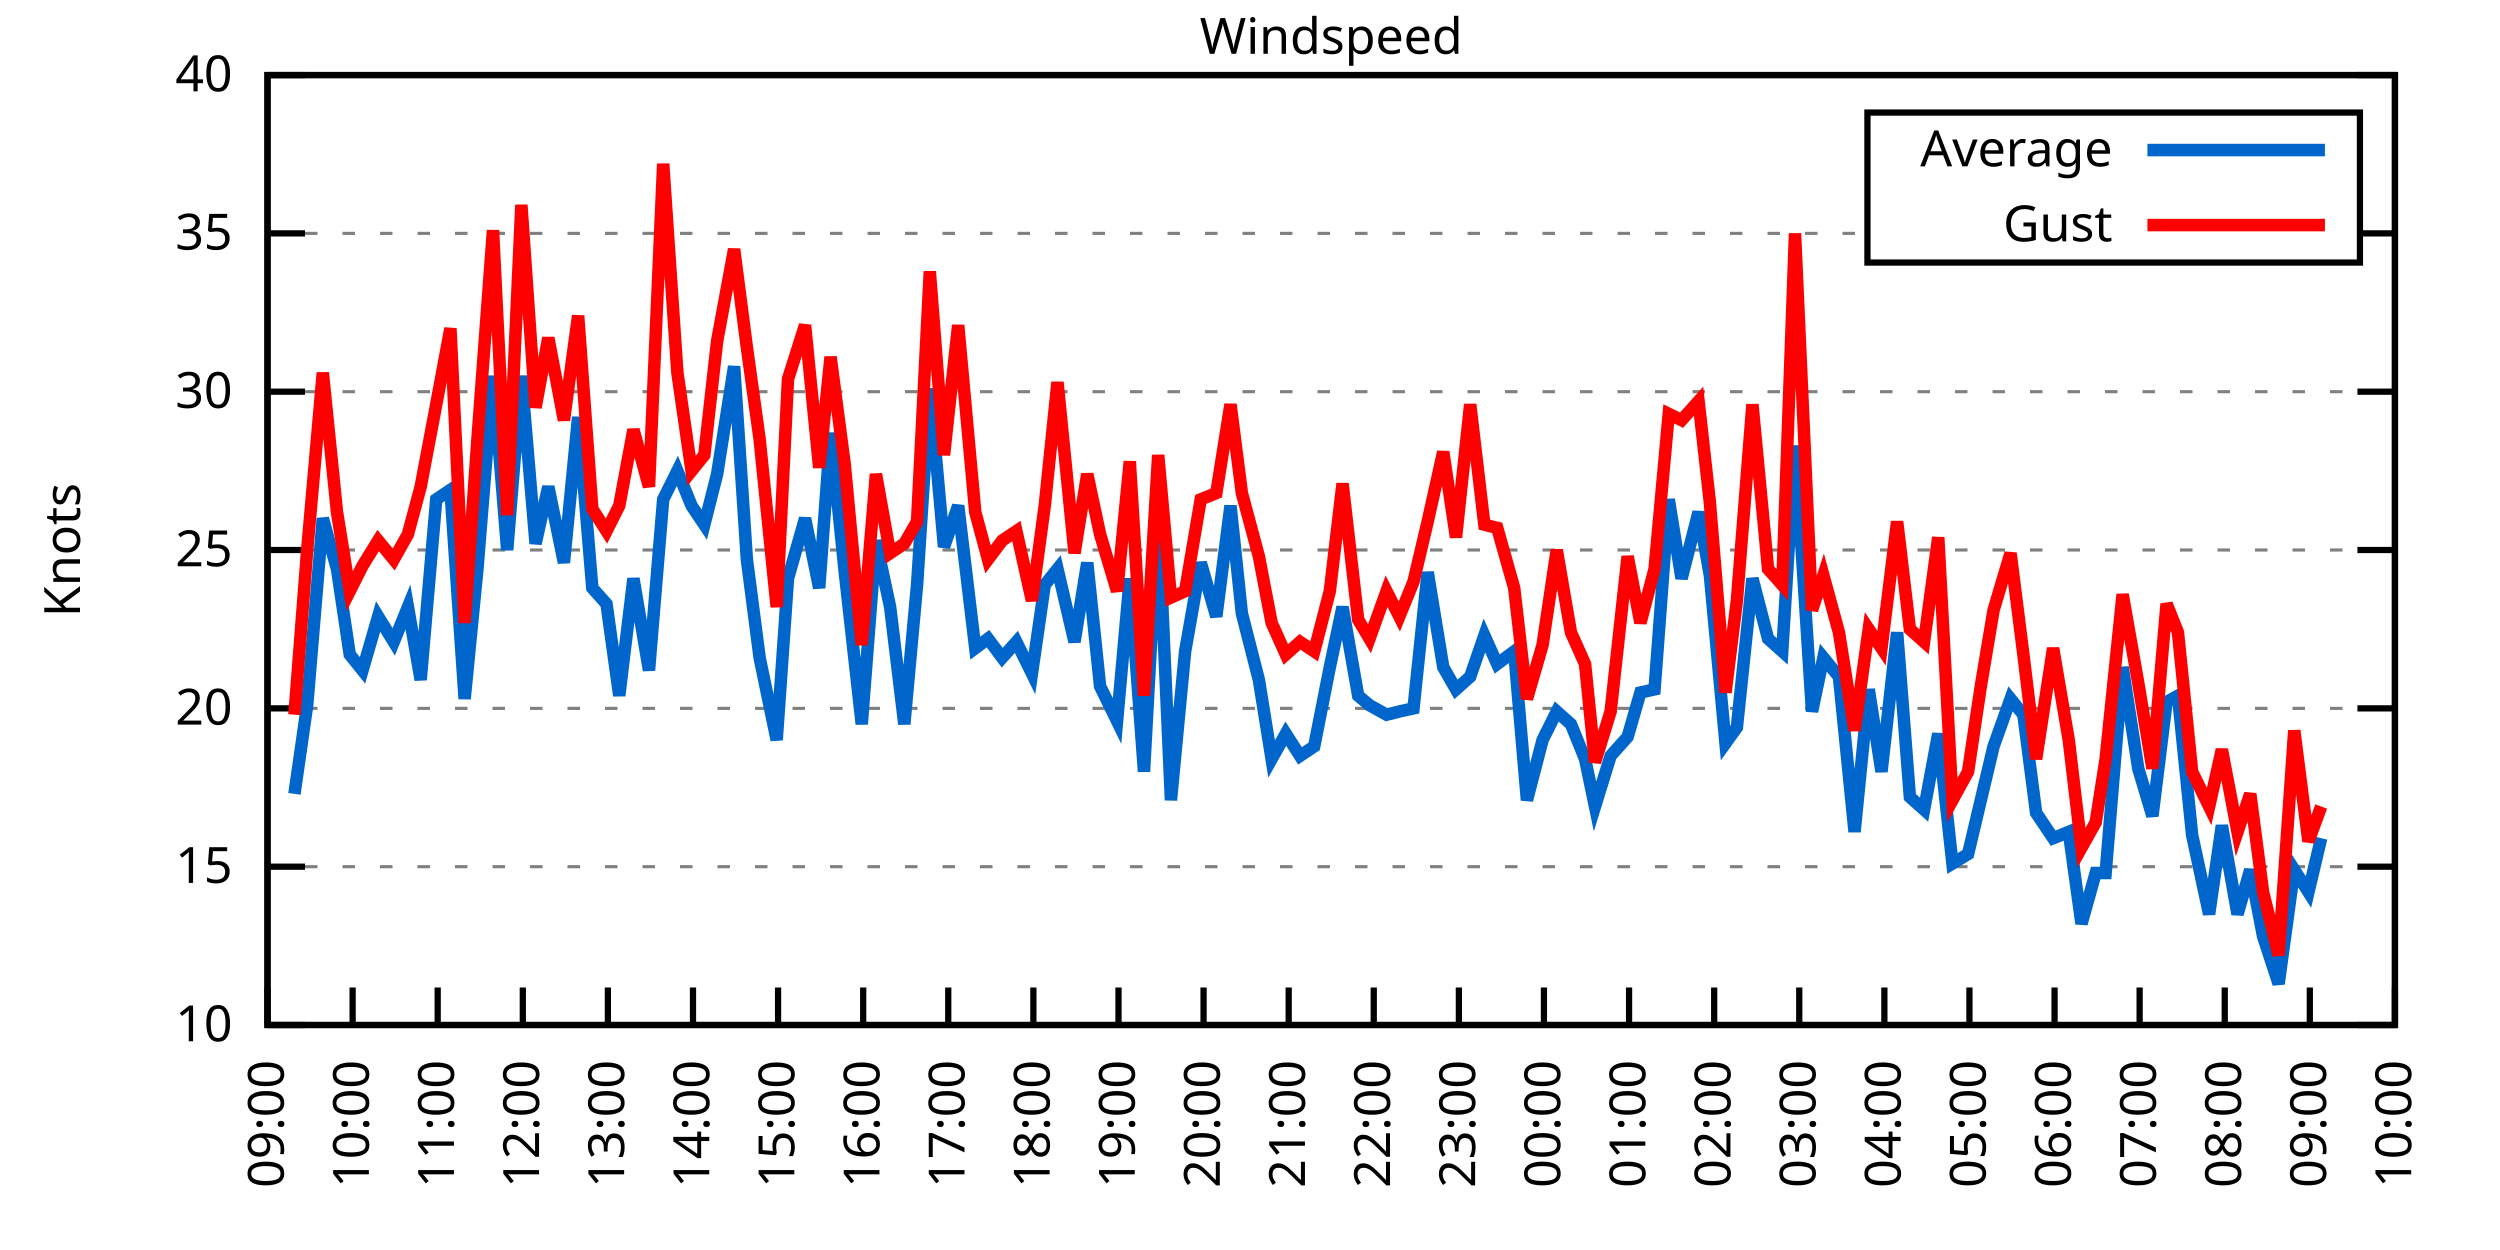
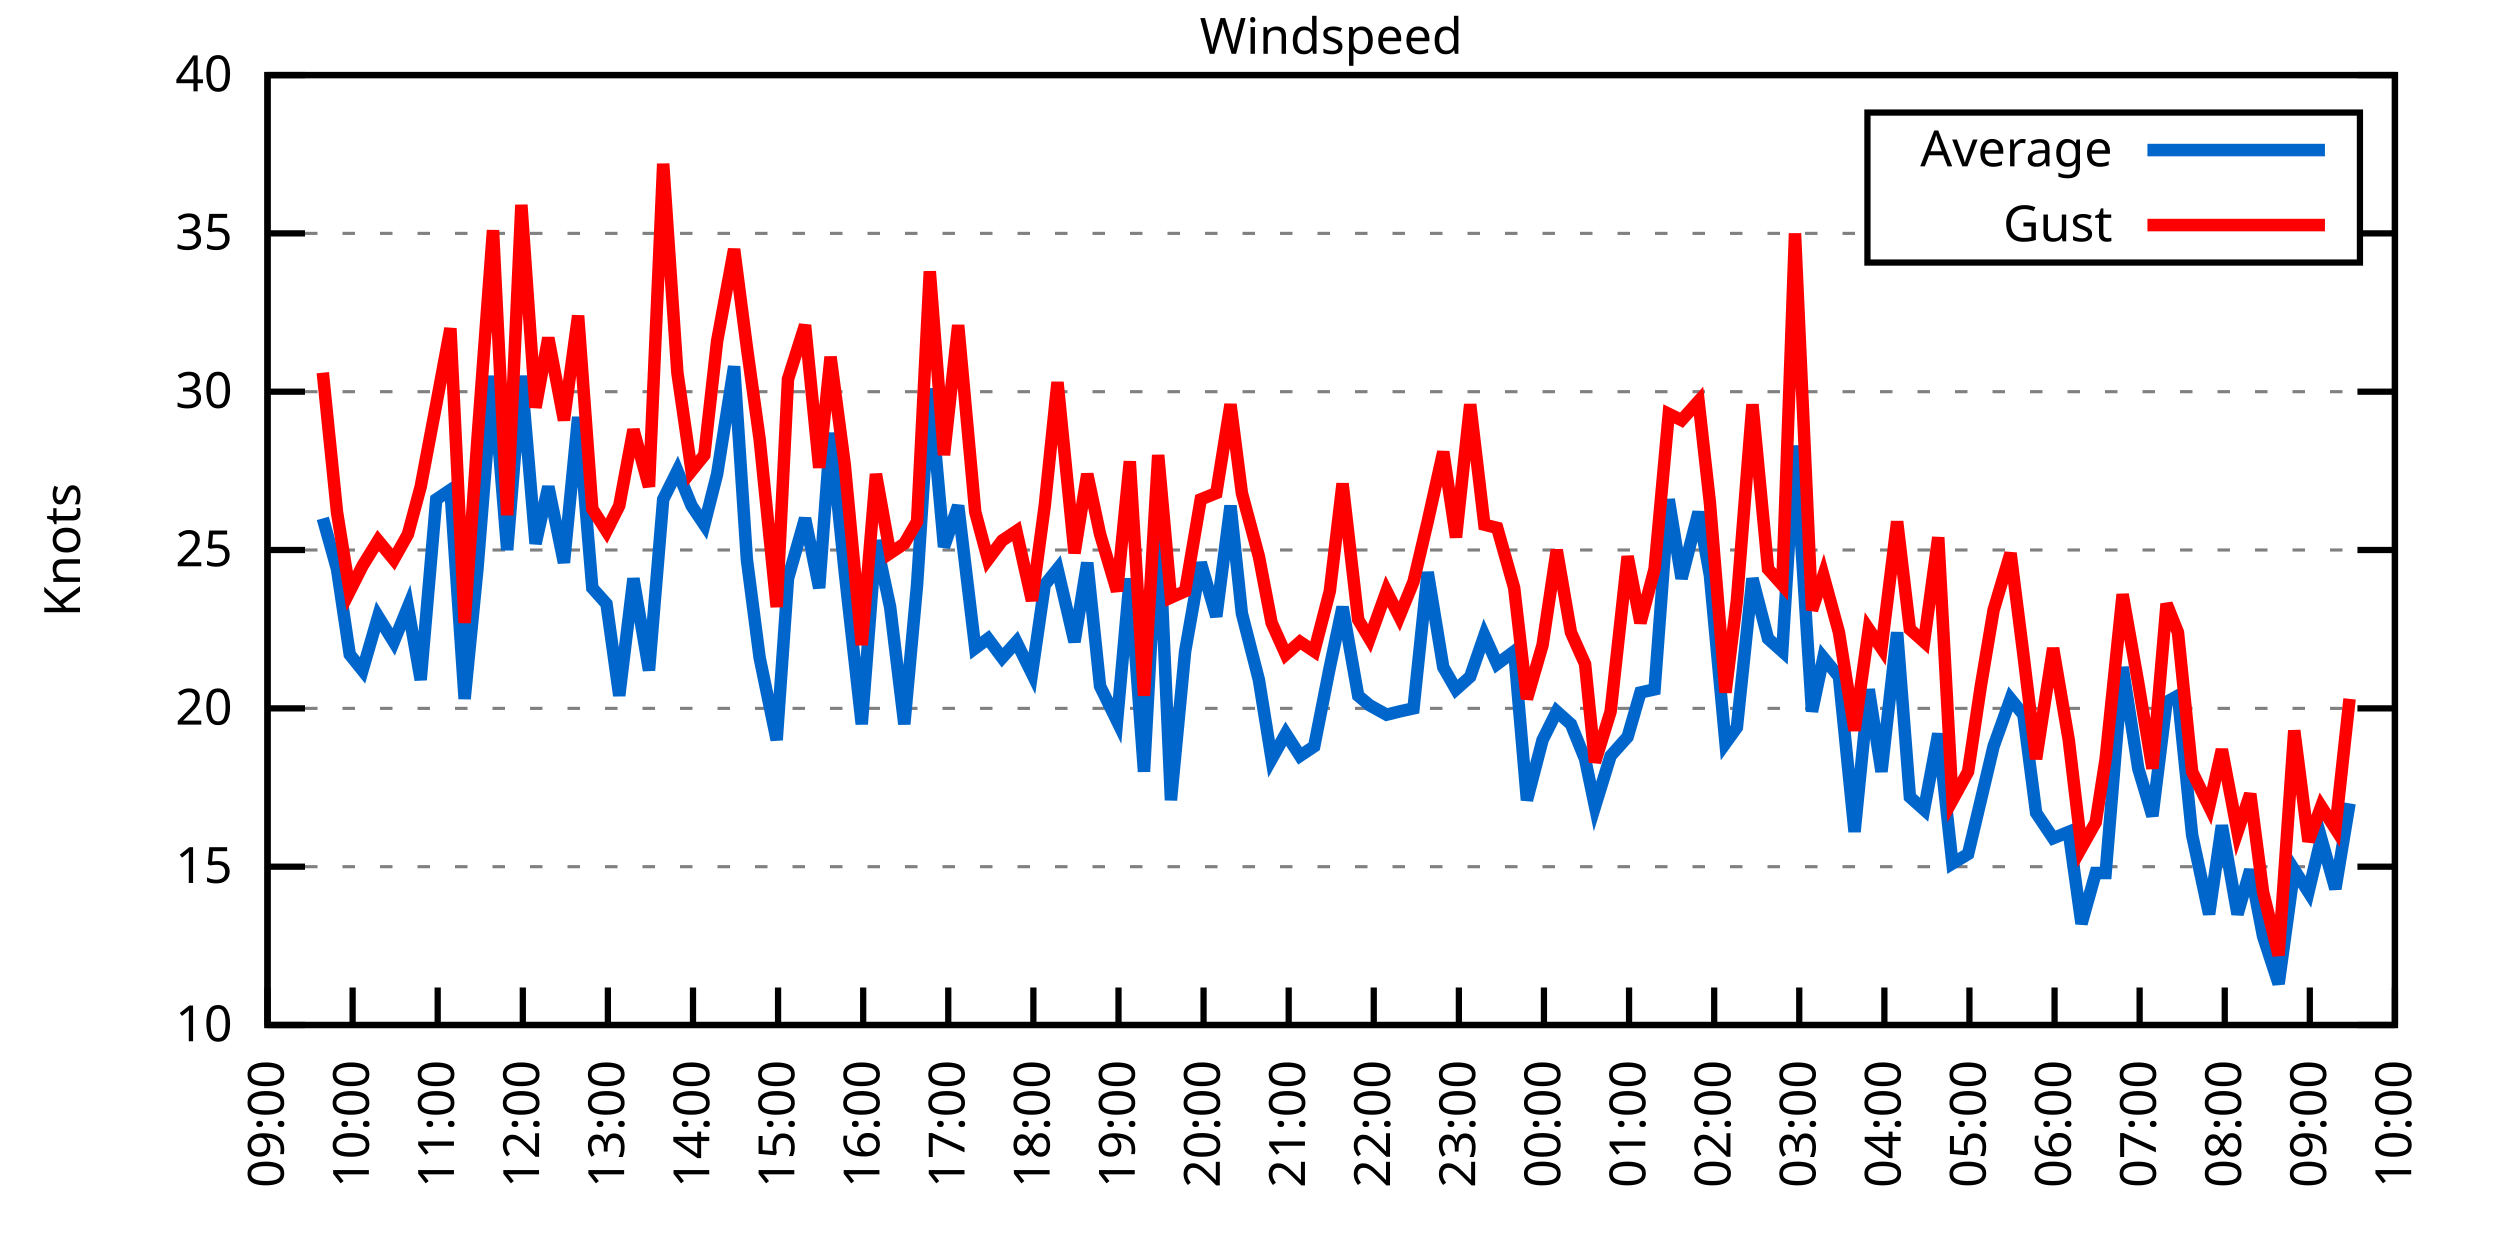
<svg xmlns="http://www.w3.org/2000/svg" xmlns:xlink="http://www.w3.org/1999/xlink" width="400" height="200" viewBox="0 0 400 200">
  <g id="gnuplot_canvas">
    <rect x="0" y="0" width="400" height="200" fill="none" />
    <defs>
      <circle id="gpDot" r="0.5" stroke-width="0.5" stroke="currentColor" />
      <path id="gpPt0" stroke-width="0.333" stroke="currentColor" d="M-1,0 h2 M0,-1 v2" />
      <path id="gpPt1" stroke-width="0.333" stroke="currentColor" d="M-1,-1 L1,1 M1,-1 L-1,1" />
      <path id="gpPt2" stroke-width="0.333" stroke="currentColor" d="M-1,0 L1,0 M0,-1 L0,1 M-1,-1 L1,1 M-1,1 L1,-1" />
      <rect id="gpPt3" stroke-width="0.333" stroke="currentColor" x="-1" y="-1" width="2" height="2" />
      <rect id="gpPt4" stroke-width="0.333" stroke="currentColor" fill="currentColor" x="-1" y="-1" width="2" height="2" />
      <circle id="gpPt5" stroke-width="0.333" stroke="currentColor" cx="0" cy="0" r="1" />
      <use xlink:href="#gpPt5" id="gpPt6" fill="currentColor" stroke="none" />
      <path id="gpPt7" stroke-width="0.333" stroke="currentColor" d="M0,-1.33 L-1.33,0.67 L1.33,0.67 z" />
      <use xlink:href="#gpPt7" id="gpPt8" fill="currentColor" stroke="none" />
      <use xlink:href="#gpPt7" id="gpPt9" stroke="currentColor" transform="rotate(180)" />
      <use xlink:href="#gpPt9" id="gpPt10" fill="currentColor" stroke="none" />
      <use xlink:href="#gpPt3" id="gpPt11" stroke="currentColor" transform="rotate(45)" />
      <use xlink:href="#gpPt11" id="gpPt12" fill="currentColor" stroke="none" />
      <path id="gpPt13" stroke-width="0.333" stroke="currentColor" d="M0,1.330 L1.265,0.411 L0.782,-1.067 L-0.782,-1.076 L-1.265,0.411 z" />
      <use xlink:href="#gpPt13" id="gpPt14" fill="currentColor" stroke="none" />
      <filter id="textbox" filterUnits="objectBoundingBox" x="0" y="0" height="1" width="1">
        <feFlood flood-color="white" flood-opacity="1" result="bgnd" />
        <feComposite in="SourceGraphic" in2="bgnd" operator="atop" />
      </filter>
      <filter id="greybox" filterUnits="objectBoundingBox" x="0" y="0" height="1" width="1">
        <feFlood flood-color="lightgrey" flood-opacity="1" result="grey" />
        <feComposite in="SourceGraphic" in2="grey" operator="atop" />
      </filter>
    </defs>
    <g fill="none" color="white" stroke="currentColor" stroke-width="1.00" stroke-linecap="butt" stroke-linejoin="miter">
</g>
    <g fill="none" color="black" stroke="currentColor" stroke-width="1.00" stroke-linecap="butt" stroke-linejoin="miter">
      <g stroke="none" shape-rendering="crispEdges">
        <polygon fill="rgb(255, 255, 255)" points="42.80,164.00 383.18,164.00 383.18,12.02 42.80,12.02 " />
      </g>
    </g>
    <g fill="none" color="black" stroke="currentColor" stroke-width="1.00" stroke-linecap="butt" stroke-linejoin="miter">
</g>
    <g fill="none" color="black" stroke="black" stroke-width="0.50" stroke-linecap="butt" stroke-linejoin="miter">
</g>
    <g fill="none" color="gray" stroke="currentColor" stroke-width="0.50" stroke-linecap="butt" stroke-linejoin="miter">
      <path stroke="gray" stroke-dasharray="2,4" class="gridline" d="M42.80,164.00 L383.19,164.00  " />
    </g>
    <g fill="none" color="gray" stroke="gray" stroke-width="1.00" stroke-linecap="butt" stroke-linejoin="miter">
</g>
    <g fill="none" color="black" stroke="currentColor" stroke-width="1.00" stroke-linecap="butt" stroke-linejoin="miter">
      <path stroke="black" d="M42.80,164.00 L48.80,164.00 M383.19,164.00 L377.19,164.00  " />
      <g transform="translate(37.20,166.60)" stroke="none" fill="black" font-family="Sans" font-size="8.00" text-anchor="end">
        <text>
          <tspan font-family="Sans"> 10</tspan>
        </text>
      </g>
    </g>
    <g fill="none" color="black" stroke="currentColor" stroke-width="1.00" stroke-linecap="butt" stroke-linejoin="miter">
</g>
    <g fill="none" color="black" stroke="black" stroke-width="0.50" stroke-linecap="butt" stroke-linejoin="miter">
</g>
    <g fill="none" color="gray" stroke="currentColor" stroke-width="0.50" stroke-linecap="butt" stroke-linejoin="miter">
      <path stroke="gray" stroke-dasharray="2,4" class="gridline" d="M42.80,138.67 L383.19,138.67  " />
    </g>
    <g fill="none" color="gray" stroke="gray" stroke-width="1.00" stroke-linecap="butt" stroke-linejoin="miter">
</g>
    <g fill="none" color="black" stroke="currentColor" stroke-width="1.00" stroke-linecap="butt" stroke-linejoin="miter">
      <path stroke="black" d="M42.80,138.67 L48.80,138.67 M383.19,138.67 L377.19,138.67  " />
      <g transform="translate(37.20,141.27)" stroke="none" fill="black" font-family="Sans" font-size="8.00" text-anchor="end">
        <text>
          <tspan font-family="Sans"> 15</tspan>
        </text>
      </g>
    </g>
    <g fill="none" color="black" stroke="currentColor" stroke-width="1.00" stroke-linecap="butt" stroke-linejoin="miter">
</g>
    <g fill="none" color="black" stroke="black" stroke-width="0.50" stroke-linecap="butt" stroke-linejoin="miter">
</g>
    <g fill="none" color="gray" stroke="currentColor" stroke-width="0.50" stroke-linecap="butt" stroke-linejoin="miter">
      <path stroke="gray" stroke-dasharray="2,4" class="gridline" d="M42.80,113.34 L383.19,113.34  " />
    </g>
    <g fill="none" color="gray" stroke="gray" stroke-width="1.00" stroke-linecap="butt" stroke-linejoin="miter">
</g>
    <g fill="none" color="black" stroke="currentColor" stroke-width="1.00" stroke-linecap="butt" stroke-linejoin="miter">
      <path stroke="black" d="M42.80,113.34 L48.80,113.34 M383.19,113.34 L377.19,113.34  " />
      <g transform="translate(37.20,115.94)" stroke="none" fill="black" font-family="Sans" font-size="8.00" text-anchor="end">
        <text>
          <tspan font-family="Sans"> 20</tspan>
        </text>
      </g>
    </g>
    <g fill="none" color="black" stroke="currentColor" stroke-width="1.00" stroke-linecap="butt" stroke-linejoin="miter">
</g>
    <g fill="none" color="black" stroke="black" stroke-width="0.50" stroke-linecap="butt" stroke-linejoin="miter">
</g>
    <g fill="none" color="gray" stroke="currentColor" stroke-width="0.50" stroke-linecap="butt" stroke-linejoin="miter">
      <path stroke="gray" stroke-dasharray="2,4" class="gridline" d="M42.80,88.00 L383.19,88.00  " />
    </g>
    <g fill="none" color="gray" stroke="gray" stroke-width="1.00" stroke-linecap="butt" stroke-linejoin="miter">
</g>
    <g fill="none" color="black" stroke="currentColor" stroke-width="1.00" stroke-linecap="butt" stroke-linejoin="miter">
      <path stroke="black" d="M42.80,88.00 L48.80,88.00 M383.19,88.00 L377.19,88.00  " />
      <g transform="translate(37.20,90.60)" stroke="none" fill="black" font-family="Sans" font-size="8.00" text-anchor="end">
        <text>
          <tspan font-family="Sans"> 25</tspan>
        </text>
      </g>
    </g>
    <g fill="none" color="black" stroke="currentColor" stroke-width="1.00" stroke-linecap="butt" stroke-linejoin="miter">
</g>
    <g fill="none" color="black" stroke="black" stroke-width="0.50" stroke-linecap="butt" stroke-linejoin="miter">
</g>
    <g fill="none" color="gray" stroke="currentColor" stroke-width="0.50" stroke-linecap="butt" stroke-linejoin="miter">
      <path stroke="gray" stroke-dasharray="2,4" class="gridline" d="M42.80,62.67 L383.19,62.67  " />
    </g>
    <g fill="none" color="gray" stroke="gray" stroke-width="1.00" stroke-linecap="butt" stroke-linejoin="miter">
</g>
    <g fill="none" color="black" stroke="currentColor" stroke-width="1.00" stroke-linecap="butt" stroke-linejoin="miter">
      <path stroke="black" d="M42.80,62.67 L48.80,62.67 M383.19,62.67 L377.19,62.67  " />
      <g transform="translate(37.20,65.27)" stroke="none" fill="black" font-family="Sans" font-size="8.00" text-anchor="end">
        <text>
          <tspan font-family="Sans"> 30</tspan>
        </text>
      </g>
    </g>
    <g fill="none" color="black" stroke="currentColor" stroke-width="1.00" stroke-linecap="butt" stroke-linejoin="miter">
</g>
    <g fill="none" color="black" stroke="black" stroke-width="0.50" stroke-linecap="butt" stroke-linejoin="miter">
</g>
    <g fill="none" color="gray" stroke="currentColor" stroke-width="0.50" stroke-linecap="butt" stroke-linejoin="miter">
      <path stroke="gray" stroke-dasharray="2,4" class="gridline" d="M42.80,37.34 L298.79,37.34 M377.59,37.34 L383.19,37.34  " />
    </g>
    <g fill="none" color="gray" stroke="gray" stroke-width="1.00" stroke-linecap="butt" stroke-linejoin="miter">
</g>
    <g fill="none" color="black" stroke="currentColor" stroke-width="1.00" stroke-linecap="butt" stroke-linejoin="miter">
      <path stroke="black" d="M42.80,37.34 L48.80,37.34 M383.19,37.34 L377.19,37.34  " />
      <g transform="translate(37.20,39.94)" stroke="none" fill="black" font-family="Sans" font-size="8.00" text-anchor="end">
        <text>
          <tspan font-family="Sans"> 35</tspan>
        </text>
      </g>
    </g>
    <g fill="none" color="black" stroke="currentColor" stroke-width="1.00" stroke-linecap="butt" stroke-linejoin="miter">
</g>
    <g fill="none" color="black" stroke="black" stroke-width="0.50" stroke-linecap="butt" stroke-linejoin="miter">
</g>
    <g fill="none" color="gray" stroke="currentColor" stroke-width="0.50" stroke-linecap="butt" stroke-linejoin="miter">
      <path stroke="gray" stroke-dasharray="2,4" class="gridline" d="M42.80,12.01 L383.19,12.01  " />
    </g>
    <g fill="none" color="gray" stroke="gray" stroke-width="1.00" stroke-linecap="butt" stroke-linejoin="miter">
</g>
    <g fill="none" color="black" stroke="currentColor" stroke-width="1.00" stroke-linecap="butt" stroke-linejoin="miter">
      <path stroke="black" d="M42.80,12.01 L48.80,12.01 M383.19,12.01 L377.19,12.01  " />
      <g transform="translate(37.20,14.61)" stroke="none" fill="black" font-family="Sans" font-size="8.00" text-anchor="end">
        <text>
          <tspan font-family="Sans"> 40</tspan>
        </text>
      </g>
    </g>
    <g fill="none" color="black" stroke="currentColor" stroke-width="1.00" stroke-linecap="butt" stroke-linejoin="miter">
      <path stroke="black" d="M42.80,164.00 L42.80,158.00  " />
      <g transform="translate(45.40,169.60) rotate(270.00)" stroke="none" fill="black" font-family="Sans" font-size="8.00" text-anchor="end">
        <text>
          <tspan font-family="Sans">09:00</tspan>
        </text>
      </g>
    </g>
    <g fill="none" color="black" stroke="currentColor" stroke-width="1.00" stroke-linecap="butt" stroke-linejoin="miter">
      <path stroke="black" d="M56.42,164.00 L56.42,158.00  " />
      <g transform="translate(59.02,169.60) rotate(270.00)" stroke="none" fill="black" font-family="Sans" font-size="8.00" text-anchor="end">
        <text>
          <tspan font-family="Sans">10:00</tspan>
        </text>
      </g>
    </g>
    <g fill="none" color="black" stroke="currentColor" stroke-width="1.00" stroke-linecap="butt" stroke-linejoin="miter">
      <path stroke="black" d="M70.03,164.00 L70.03,158.00  " />
      <g transform="translate(72.63,169.60) rotate(270.00)" stroke="none" fill="black" font-family="Sans" font-size="8.00" text-anchor="end">
        <text>
          <tspan font-family="Sans">11:00</tspan>
        </text>
      </g>
    </g>
    <g fill="none" color="black" stroke="currentColor" stroke-width="1.00" stroke-linecap="butt" stroke-linejoin="miter">
      <path stroke="black" d="M83.65,164.00 L83.65,158.00  " />
      <g transform="translate(86.25,169.60) rotate(270.00)" stroke="none" fill="black" font-family="Sans" font-size="8.00" text-anchor="end">
        <text>
          <tspan font-family="Sans">12:00</tspan>
        </text>
      </g>
    </g>
    <g fill="none" color="black" stroke="currentColor" stroke-width="1.00" stroke-linecap="butt" stroke-linejoin="miter">
      <path stroke="black" d="M97.26,164.00 L97.26,158.00  " />
      <g transform="translate(99.86,169.60) rotate(270.00)" stroke="none" fill="black" font-family="Sans" font-size="8.00" text-anchor="end">
        <text>
          <tspan font-family="Sans">13:00</tspan>
        </text>
      </g>
    </g>
    <g fill="none" color="black" stroke="currentColor" stroke-width="1.00" stroke-linecap="butt" stroke-linejoin="miter">
      <path stroke="black" d="M110.88,164.00 L110.88,158.00  " />
      <g transform="translate(113.48,169.60) rotate(270.00)" stroke="none" fill="black" font-family="Sans" font-size="8.00" text-anchor="end">
        <text>
          <tspan font-family="Sans">14:00</tspan>
        </text>
      </g>
    </g>
    <g fill="none" color="black" stroke="currentColor" stroke-width="1.00" stroke-linecap="butt" stroke-linejoin="miter">
      <path stroke="black" d="M124.49,164.00 L124.49,158.00  " />
      <g transform="translate(127.09,169.60) rotate(270.00)" stroke="none" fill="black" font-family="Sans" font-size="8.00" text-anchor="end">
        <text>
          <tspan font-family="Sans">15:00</tspan>
        </text>
      </g>
    </g>
    <g fill="none" color="black" stroke="currentColor" stroke-width="1.00" stroke-linecap="butt" stroke-linejoin="miter">
      <path stroke="black" d="M138.11,164.00 L138.11,158.00  " />
      <g transform="translate(140.71,169.60) rotate(270.00)" stroke="none" fill="black" font-family="Sans" font-size="8.00" text-anchor="end">
        <text>
          <tspan font-family="Sans">16:00</tspan>
        </text>
      </g>
    </g>
    <g fill="none" color="black" stroke="currentColor" stroke-width="1.00" stroke-linecap="butt" stroke-linejoin="miter">
      <path stroke="black" d="M151.72,164.00 L151.72,158.00  " />
      <g transform="translate(154.32,169.60) rotate(270.00)" stroke="none" fill="black" font-family="Sans" font-size="8.00" text-anchor="end">
        <text>
          <tspan font-family="Sans">17:00</tspan>
        </text>
      </g>
    </g>
    <g fill="none" color="black" stroke="currentColor" stroke-width="1.00" stroke-linecap="butt" stroke-linejoin="miter">
      <path stroke="black" d="M165.34,164.00 L165.34,158.00  " />
      <g transform="translate(167.94,169.60) rotate(270.00)" stroke="none" fill="black" font-family="Sans" font-size="8.00" text-anchor="end">
        <text>
          <tspan font-family="Sans">18:00</tspan>
        </text>
      </g>
    </g>
    <g fill="none" color="black" stroke="currentColor" stroke-width="1.00" stroke-linecap="butt" stroke-linejoin="miter">
      <path stroke="black" d="M178.96,164.00 L178.96,158.00  " />
      <g transform="translate(181.56,169.60) rotate(270.00)" stroke="none" fill="black" font-family="Sans" font-size="8.00" text-anchor="end">
        <text>
          <tspan font-family="Sans">19:00</tspan>
        </text>
      </g>
    </g>
    <g fill="none" color="black" stroke="currentColor" stroke-width="1.00" stroke-linecap="butt" stroke-linejoin="miter">
      <path stroke="black" d="M192.57,164.00 L192.57,158.00  " />
      <g transform="translate(195.17,169.60) rotate(270.00)" stroke="none" fill="black" font-family="Sans" font-size="8.00" text-anchor="end">
        <text>
          <tspan font-family="Sans">20:00</tspan>
        </text>
      </g>
    </g>
    <g fill="none" color="black" stroke="currentColor" stroke-width="1.00" stroke-linecap="butt" stroke-linejoin="miter">
      <path stroke="black" d="M206.19,164.00 L206.19,158.00  " />
      <g transform="translate(208.79,169.60) rotate(270.00)" stroke="none" fill="black" font-family="Sans" font-size="8.00" text-anchor="end">
        <text>
          <tspan font-family="Sans">21:00</tspan>
        </text>
      </g>
    </g>
    <g fill="none" color="black" stroke="currentColor" stroke-width="1.00" stroke-linecap="butt" stroke-linejoin="miter">
      <path stroke="black" d="M219.80,164.00 L219.80,158.00  " />
      <g transform="translate(222.40,169.60) rotate(270.00)" stroke="none" fill="black" font-family="Sans" font-size="8.00" text-anchor="end">
        <text>
          <tspan font-family="Sans">22:00</tspan>
        </text>
      </g>
    </g>
    <g fill="none" color="black" stroke="currentColor" stroke-width="1.00" stroke-linecap="butt" stroke-linejoin="miter">
      <path stroke="black" d="M233.42,164.00 L233.42,158.00  " />
      <g transform="translate(236.02,169.60) rotate(270.00)" stroke="none" fill="black" font-family="Sans" font-size="8.00" text-anchor="end">
        <text>
          <tspan font-family="Sans">23:00</tspan>
        </text>
      </g>
    </g>
    <g fill="none" color="black" stroke="currentColor" stroke-width="1.00" stroke-linecap="butt" stroke-linejoin="miter">
      <path stroke="black" d="M247.03,164.00 L247.03,158.00  " />
      <g transform="translate(249.63,169.60) rotate(270.00)" stroke="none" fill="black" font-family="Sans" font-size="8.00" text-anchor="end">
        <text>
          <tspan font-family="Sans">00:00</tspan>
        </text>
      </g>
    </g>
    <g fill="none" color="black" stroke="currentColor" stroke-width="1.00" stroke-linecap="butt" stroke-linejoin="miter">
      <path stroke="black" d="M260.65,164.00 L260.65,158.00  " />
      <g transform="translate(263.25,169.60) rotate(270.00)" stroke="none" fill="black" font-family="Sans" font-size="8.00" text-anchor="end">
        <text>
          <tspan font-family="Sans">01:00</tspan>
        </text>
      </g>
    </g>
    <g fill="none" color="black" stroke="currentColor" stroke-width="1.00" stroke-linecap="butt" stroke-linejoin="miter">
      <path stroke="black" d="M274.27,164.00 L274.27,158.00  " />
      <g transform="translate(276.87,169.60) rotate(270.00)" stroke="none" fill="black" font-family="Sans" font-size="8.00" text-anchor="end">
        <text>
          <tspan font-family="Sans">02:00</tspan>
        </text>
      </g>
    </g>
    <g fill="none" color="black" stroke="currentColor" stroke-width="1.00" stroke-linecap="butt" stroke-linejoin="miter">
      <path stroke="black" d="M287.88,164.00 L287.88,158.00  " />
      <g transform="translate(290.48,169.60) rotate(270.00)" stroke="none" fill="black" font-family="Sans" font-size="8.00" text-anchor="end">
        <text>
          <tspan font-family="Sans">03:00</tspan>
        </text>
      </g>
    </g>
    <g fill="none" color="black" stroke="currentColor" stroke-width="1.00" stroke-linecap="butt" stroke-linejoin="miter">
      <path stroke="black" d="M301.50,164.00 L301.50,158.00  " />
      <g transform="translate(304.10,169.60) rotate(270.00)" stroke="none" fill="black" font-family="Sans" font-size="8.00" text-anchor="end">
        <text>
          <tspan font-family="Sans">04:00</tspan>
        </text>
      </g>
    </g>
    <g fill="none" color="black" stroke="currentColor" stroke-width="1.00" stroke-linecap="butt" stroke-linejoin="miter">
      <path stroke="black" d="M315.11,164.00 L315.11,158.00  " />
      <g transform="translate(317.71,169.60) rotate(270.00)" stroke="none" fill="black" font-family="Sans" font-size="8.00" text-anchor="end">
        <text>
          <tspan font-family="Sans">05:00</tspan>
        </text>
      </g>
    </g>
    <g fill="none" color="black" stroke="currentColor" stroke-width="1.00" stroke-linecap="butt" stroke-linejoin="miter">
      <path stroke="black" d="M328.73,164.00 L328.73,158.00  " />
      <g transform="translate(331.33,169.60) rotate(270.00)" stroke="none" fill="black" font-family="Sans" font-size="8.00" text-anchor="end">
        <text>
          <tspan font-family="Sans">06:00</tspan>
        </text>
      </g>
    </g>
    <g fill="none" color="black" stroke="currentColor" stroke-width="1.00" stroke-linecap="butt" stroke-linejoin="miter">
      <path stroke="black" d="M342.34,164.00 L342.34,158.00  " />
      <g transform="translate(344.94,169.60) rotate(270.00)" stroke="none" fill="black" font-family="Sans" font-size="8.00" text-anchor="end">
        <text>
          <tspan font-family="Sans">07:00</tspan>
        </text>
      </g>
    </g>
    <g fill="none" color="black" stroke="currentColor" stroke-width="1.00" stroke-linecap="butt" stroke-linejoin="miter">
      <path stroke="black" d="M355.96,164.00 L355.96,158.00  " />
      <g transform="translate(358.56,169.60) rotate(270.00)" stroke="none" fill="black" font-family="Sans" font-size="8.00" text-anchor="end">
        <text>
          <tspan font-family="Sans">08:00</tspan>
        </text>
      </g>
    </g>
    <g fill="none" color="black" stroke="currentColor" stroke-width="1.00" stroke-linecap="butt" stroke-linejoin="miter">
      <path stroke="black" d="M369.57,164.00 L369.57,158.00  " />
      <g transform="translate(372.17,169.60) rotate(270.00)" stroke="none" fill="black" font-family="Sans" font-size="8.00" text-anchor="end">
        <text>
          <tspan font-family="Sans">09:00</tspan>
        </text>
      </g>
    </g>
    <g fill="none" color="black" stroke="currentColor" stroke-width="1.00" stroke-linecap="butt" stroke-linejoin="miter">
      <path stroke="black" d="M383.19,164.00 L383.19,158.00  " />
      <g transform="translate(385.79,169.60) rotate(270.00)" stroke="none" fill="black" font-family="Sans" font-size="8.00" text-anchor="end">
        <text>
          <tspan font-family="Sans">10:00</tspan>
        </text>
      </g>
    </g>
    <g fill="none" color="black" stroke="currentColor" stroke-width="1.00" stroke-linecap="butt" stroke-linejoin="miter">
</g>
    <g fill="none" color="black" stroke="currentColor" stroke-width="1.00" stroke-linecap="butt" stroke-linejoin="miter">
      <path stroke="black" d="M42.80,12.01 L42.80,164.00 L383.19,164.00 L383.19,12.01 L42.80,12.01 Z  " />
    </g>
    <g fill="none" color="black" stroke="currentColor" stroke-width="1.00" stroke-linecap="butt" stroke-linejoin="miter">
</g>
    <g fill="none" color="black" stroke="currentColor" stroke-width="1.00" stroke-linecap="butt" stroke-linejoin="miter">
      <path stroke="black" d="M298.79,42.01 L298.79,18.01 L377.59,18.01 L377.59,42.01 L298.79,42.01 Z  " />
    </g>
    <g id="Windspeed_plot_1">
      <g fill="none" color="white" stroke="black" stroke-width="2.00" stroke-linecap="butt" stroke-linejoin="miter">
</g>
      <g fill="none" color="black" stroke="currentColor" stroke-width="2.00" stroke-linecap="butt" stroke-linejoin="miter">
        <g transform="translate(337.99,26.61)" stroke="none" fill="black" font-family="Sans" font-size="8.00" text-anchor="end">
          <text>
            <tspan font-family="Sans">Average</tspan>
          </text>
        </g>
      </g>
      <g fill="none" color="black" stroke="currentColor" stroke-width="2.00" stroke-linecap="butt" stroke-linejoin="miter">
-         <path stroke="rgb(  0, 102, 204)" d="M343.59,24.01 L371.99,24.01 M47.11,127.02 L49.15,112.83 L51.65,82.94 L53.92,91.04 L55.96,104.72 L58.00,107.26   L60.50,98.64 L63.00,102.70 L65.27,97.12 L67.31,108.78 L69.80,79.90 L72.07,78.38 L74.34,111.82 L76.39,91.04   L78.88,60.14 L81.15,88.00 L83.42,60.14 L85.69,86.99 L87.73,77.87 L90.23,90.03 L92.50,66.73 L94.77,94.08   L97.04,96.62 L99.08,111.31 L101.35,92.56 L103.84,107.26 L106.11,79.90 L108.38,75.34 L110.65,80.91 L112.69,83.95   L114.74,75.85 L117.46,58.62 L119.50,89.52 L121.54,105.23 L124.27,118.40 L126.08,92.56 L128.81,82.94 L131.07,94.08   L132.89,69.26 L135.16,91.55 L137.88,115.87 L140.15,86.49 L142.42,97.12 L144.69,115.87 L146.73,93.58 L148.77,62.17   L151.04,87.50 L153.31,80.91 L156.04,103.71 L158.08,102.19 L160.35,105.23 L162.62,102.70 L165.11,107.76 L167.16,93.58   L169.20,91.04 L171.92,102.70 L173.96,90.03 L176.01,109.79 L178.73,115.36 L180.77,92.56 L183.04,123.47 L185.31,81.93   L187.35,128.03 L189.62,104.22 L192.12,90.03 L194.61,98.64 L196.88,80.91 L198.70,98.14 L201.42,108.78 L203.46,121.44   L205.73,117.39 L208.00,120.94 L210.27,119.42 L212.77,106.75 L214.81,97.12 L217.31,111.31 L219.12,112.83 L221.85,114.35   L223.89,113.84 L226.16,113.34 L228.43,91.55 L230.92,106.75 L232.96,110.30 L235.23,108.27 L237.50,101.68 L239.55,106.24   L242.27,104.22 L244.31,128.03 L246.81,118.40 L249.08,113.84 L251.35,115.87 L253.61,121.44 L255.20,129.04 L257.70,120.94   L260.42,117.90 L262.47,110.80 L264.73,110.30 L267.00,79.90 L269.05,92.56 L271.77,81.93 L273.58,92.06 L276.08,118.91   L277.90,116.38 L280.39,92.56 L282.89,102.19 L285.16,104.22 L287.20,71.29 L289.92,113.84 L291.74,105.23 L294.23,108.27   L296.73,133.10 L299.00,110.30 L301.04,123.47 L303.54,101.18 L305.58,127.52 L307.85,129.55 L310.12,117.39 L312.39,138.16   L314.89,136.64 L316.93,128.03 L318.97,119.42 L321.69,111.82 L323.74,114.35 L325.78,130.06 L328.50,134.11 L331.00,133.10   L333.04,147.79 L335.31,139.68 L336.90,139.68 L339.62,106.75 L342.12,122.96 L344.39,130.56 L346.65,112.32 L348.47,111.31   L350.74,133.60 L353.46,146.27 L355.50,132.08 L358.00,146.27 L360.04,139.17 L362.09,149.81 L364.58,157.41 L367.08,139.17   L369.35,142.72 L371.39,134.11  " />
+         <path stroke="rgb(  0, 102, 204)" d="M343.59,24.01 L371.99,24.01 M51.65,82.94 L53.92,91.04 L55.96,104.72 L58.00,107.26 L60.50,98.64 L63.00,102.70   L65.27,97.12 L67.31,108.78 L69.80,79.90 L72.07,78.38 L74.34,111.82 L76.39,91.04 L78.88,60.14 L81.15,88.00   L83.42,60.14 L85.69,86.99 L87.73,77.87 L90.23,90.03 L92.50,66.73 L94.77,94.08 L97.04,96.62 L99.08,111.31   L101.35,92.56 L103.84,107.26 L106.11,79.90 L108.38,75.34 L110.65,80.91 L112.69,83.95 L114.74,75.85 L117.46,58.62   L119.50,89.52 L121.54,105.23 L124.27,118.40 L126.08,92.56 L128.81,82.94 L131.07,94.08 L132.89,69.26 L135.16,91.55   L137.88,115.87 L140.15,86.49 L142.42,97.12 L144.69,115.87 L146.73,93.58 L148.77,62.17 L151.04,87.50 L153.31,80.91   L156.04,103.71 L158.08,102.19 L160.35,105.23 L162.62,102.70 L165.11,107.76 L167.16,93.58 L169.20,91.04 L171.92,102.70   L173.96,90.03 L176.01,109.79 L178.73,115.36 L180.77,92.56 L183.04,123.47 L185.31,81.93 L187.35,128.03 L189.62,104.22   L192.12,90.03 L194.61,98.64 L196.88,80.91 L198.70,98.14 L201.42,108.78 L203.46,121.44 L205.73,117.39 L208.00,120.94   L210.27,119.42 L212.77,106.75 L214.81,97.12 L217.31,111.31 L219.12,112.83 L221.85,114.35 L223.89,113.84 L226.16,113.34   L228.43,91.55 L230.92,106.75 L232.96,110.30 L235.23,108.27 L237.50,101.68 L239.55,106.24 L242.27,104.22 L244.31,128.03   L246.81,118.40 L249.08,113.84 L251.35,115.87 L253.61,121.44 L255.20,129.04 L257.70,120.94 L260.42,117.90 L262.47,110.80   L264.73,110.30 L267.00,79.90 L269.05,92.56 L271.77,81.93 L273.58,92.06 L276.08,118.91 L277.90,116.38 L280.39,92.56   L282.89,102.19 L285.16,104.22 L287.20,71.29 L289.92,113.84 L291.74,105.23 L294.23,108.27 L296.73,133.10 L299.00,110.30   L301.04,123.47 L303.54,101.18 L305.58,127.52 L307.85,129.55 L310.12,117.39 L312.39,138.16 L314.89,136.64 L316.93,128.03   L318.97,119.42 L321.69,111.82 L323.74,114.35 L325.78,130.06 L328.50,134.11 L331.00,133.10 L333.04,147.79 L335.31,139.68   L336.90,139.68 L339.62,106.75 L342.12,122.96 L344.39,130.56 L346.65,112.32 L348.47,111.31 L350.74,133.60 L353.46,146.27   L355.50,132.08 L358.00,146.27 L360.04,139.17 L362.09,149.81 L364.58,157.41 L367.08,139.17 L369.35,142.72 L371.39,134.11   L373.66,142.21 L375.93,128.54  " />
      </g>
    </g>
    <g id="Windspeed_plot_2">
      <g fill="none" color="black" stroke="currentColor" stroke-width="2.00" stroke-linecap="butt" stroke-linejoin="miter">
        <g transform="translate(337.99,38.61)" stroke="none" fill="black" font-family="Sans" font-size="8.00" text-anchor="end">
          <text>
            <tspan font-family="Sans">Gust</tspan>
          </text>
        </g>
      </g>
      <g fill="none" color="black" stroke="currentColor" stroke-width="2.00" stroke-linecap="butt" stroke-linejoin="miter">
-         <path stroke="rgb(255,   0,   0)" d="M343.59,36.01 L371.99,36.01 M47.11,114.35 L49.15,88.00 L51.65,59.63 L53.92,81.93 L55.96,94.59 L58.00,90.54   L60.50,86.49 L63.00,89.52 L65.27,85.47 L67.31,77.87 L69.80,64.70 L72.07,52.54 L74.34,99.66 L76.39,70.27   L78.88,36.84 L81.15,82.43 L83.42,32.78 L85.69,65.21 L87.73,54.06 L90.23,67.23 L92.50,50.51 L94.77,81.42   L97.04,84.97 L99.08,80.91 L101.35,68.75 L103.84,77.87 L106.11,26.20 L108.38,59.63 L110.65,75.34 L112.69,72.81   L114.74,54.57 L117.46,39.87 L119.50,55.58 L121.54,70.27 L124.27,97.12 L126.08,60.65 L128.81,52.03 L131.07,74.83   L132.89,57.10 L135.16,74.33 L137.88,103.20 L140.15,75.85 L142.42,88.51 L144.69,86.99 L146.73,83.45 L148.77,43.42   L151.04,72.81 L153.31,52.03 L156.04,81.93 L158.08,89.52 L160.35,86.49 L162.62,84.97 L165.11,96.11 L167.16,80.91   L169.20,61.15 L171.92,88.51 L173.96,75.85 L176.01,85.47 L178.73,94.59 L180.77,73.82 L183.04,111.31 L185.31,72.81   L187.35,95.60 L189.62,94.59 L192.12,79.90 L194.61,78.89 L196.88,64.70 L198.70,78.89 L201.42,89.02 L203.46,99.66   L205.73,104.72 L208.00,102.70 L210.27,104.22 L212.77,94.59 L214.81,77.37 L217.31,99.15 L219.12,102.19 L221.85,94.59   L223.89,98.64 L226.16,93.07 L228.43,83.45 L230.92,72.30 L232.96,85.98 L235.23,64.70 L237.50,83.95 L239.55,84.46   L242.27,94.08 L244.31,111.82 L246.81,103.20 L249.08,88.00 L251.35,101.18 L253.61,106.24 L255.20,121.95 L257.70,113.84   L260.42,89.02 L262.47,99.66 L264.73,91.04 L267.00,66.22 L269.05,67.23 L271.77,64.19 L273.58,80.41 L276.08,110.80   L277.90,96.11 L280.39,64.70 L282.89,91.04 L285.16,93.58 L287.20,37.34 L289.92,97.63 L291.74,92.06 L294.23,101.18   L296.73,116.88 L299.00,100.67 L301.04,103.71 L303.54,83.45 L305.58,100.67 L307.85,102.70 L310.12,85.98 L312.39,128.03   L314.89,123.47 L316.93,109.79 L318.97,97.63 L321.69,88.51 L323.74,104.72 L325.78,121.44 L328.50,103.71 L331.00,118.40   L333.04,135.63 L335.31,131.58 L336.90,121.44 L339.62,95.10 L342.12,109.28 L344.39,122.96 L346.65,96.62 L348.47,101.18   L350.74,123.47 L353.46,129.04 L355.50,119.92 L358.00,133.10 L360.04,127.02 L362.09,142.72 L364.58,152.85 L367.08,116.88   L369.35,134.62 L371.39,129.04  " />
+         <path stroke="rgb(255,   0,   0)" d="M343.59,36.01 L371.99,36.01 M51.65,59.63 L53.92,81.93 L55.96,94.59 L58.00,90.54 L60.50,86.49 L63.00,89.52   L65.27,85.47 L67.31,77.87 L69.80,64.70 L72.07,52.54 L74.34,99.66 L76.39,70.27 L78.88,36.84 L81.15,82.43   L83.42,32.78 L85.69,65.21 L87.73,54.06 L90.23,67.23 L92.50,50.51 L94.77,81.42 L97.04,84.97 L99.08,80.91   L101.35,68.75 L103.84,77.87 L106.11,26.20 L108.38,59.63 L110.65,75.34 L112.69,72.81 L114.74,54.57 L117.46,39.87   L119.50,55.58 L121.54,70.27 L124.27,97.12 L126.08,60.65 L128.81,52.03 L131.07,74.83 L132.89,57.10 L135.16,74.33   L137.88,103.20 L140.15,75.85 L142.42,88.51 L144.69,86.99 L146.73,83.45 L148.77,43.42 L151.04,72.81 L153.31,52.03   L156.04,81.93 L158.08,89.52 L160.35,86.49 L162.62,84.97 L165.11,96.11 L167.16,80.91 L169.20,61.15 L171.92,88.51   L173.96,75.85 L176.01,85.47 L178.73,94.59 L180.77,73.82 L183.04,111.31 L185.31,72.81 L187.35,95.60 L189.62,94.59   L192.12,79.90 L194.61,78.89 L196.88,64.70 L198.70,78.89 L201.42,89.02 L203.46,99.66 L205.73,104.72 L208.00,102.70   L210.27,104.22 L212.77,94.59 L214.81,77.37 L217.31,99.15 L219.12,102.19 L221.85,94.59 L223.89,98.64 L226.16,93.07   L228.43,83.45 L230.92,72.30 L232.96,85.98 L235.23,64.70 L237.50,83.95 L239.55,84.46 L242.27,94.08 L244.31,111.82   L246.81,103.20 L249.08,88.00 L251.35,101.18 L253.61,106.24 L255.20,121.95 L257.70,113.84 L260.42,89.02 L262.47,99.66   L264.73,91.04 L267.00,66.22 L269.05,67.23 L271.77,64.19 L273.58,80.41 L276.08,110.80 L277.90,96.11 L280.39,64.70   L282.89,91.04 L285.16,93.58 L287.20,37.34 L289.92,97.63 L291.74,92.06 L294.23,101.18 L296.73,116.88 L299.00,100.67   L301.04,103.71 L303.54,83.45 L305.58,100.67 L307.85,102.70 L310.12,85.98 L312.39,128.03 L314.89,123.47 L316.93,109.79   L318.97,97.63 L321.69,88.51 L323.74,104.72 L325.78,121.44 L328.50,103.71 L331.00,118.40 L333.04,135.63 L335.31,131.58   L336.90,121.44 L339.62,95.10 L342.12,109.28 L344.39,122.96 L346.65,96.62 L348.47,101.18 L350.74,123.47 L353.46,129.04   L355.50,119.92 L358.00,133.10 L360.04,127.02 L362.09,142.72 L364.58,152.85 L367.08,116.88 L369.35,134.62 L371.39,129.04   L373.66,132.59 L375.93,111.82  " />
      </g>
    </g>
    <g fill="none" color="black" stroke="currentColor" stroke-width="2.00" stroke-linecap="butt" stroke-linejoin="miter">
</g>
    <g fill="none" color="black" stroke="black" stroke-width="1.00" stroke-linecap="butt" stroke-linejoin="miter">
</g>
    <g fill="none" color="black" stroke="currentColor" stroke-width="1.00" stroke-linecap="butt" stroke-linejoin="miter">
      <path stroke="black" d="M42.80,12.01 L42.80,164.00 L383.19,164.00 L383.19,12.01 L42.80,12.01 Z  " />
      <g transform="translate(12.80,88.01) rotate(270.00)" stroke="none" fill="black" font-family="Sans" font-size="8.00" text-anchor="middle">
        <text>
          <tspan font-family="Sans">Knots</tspan>
        </text>
      </g>
    </g>
    <g fill="none" color="black" stroke="currentColor" stroke-width="1.00" stroke-linecap="butt" stroke-linejoin="miter">
</g>
    <g fill="none" color="black" stroke="currentColor" stroke-width="1.00" stroke-linecap="butt" stroke-linejoin="miter">
      <g transform="translate(212.99,8.61)" stroke="none" fill="black" font-family="Sans" font-size="8.00" text-anchor="middle">
        <text>
          <tspan font-family="Sans">Windspeed</tspan>
        </text>
      </g>
    </g>
    <g fill="none" color="black" stroke="currentColor" stroke-width="1.00" stroke-linecap="butt" stroke-linejoin="miter">
</g>
  </g>
</svg>
